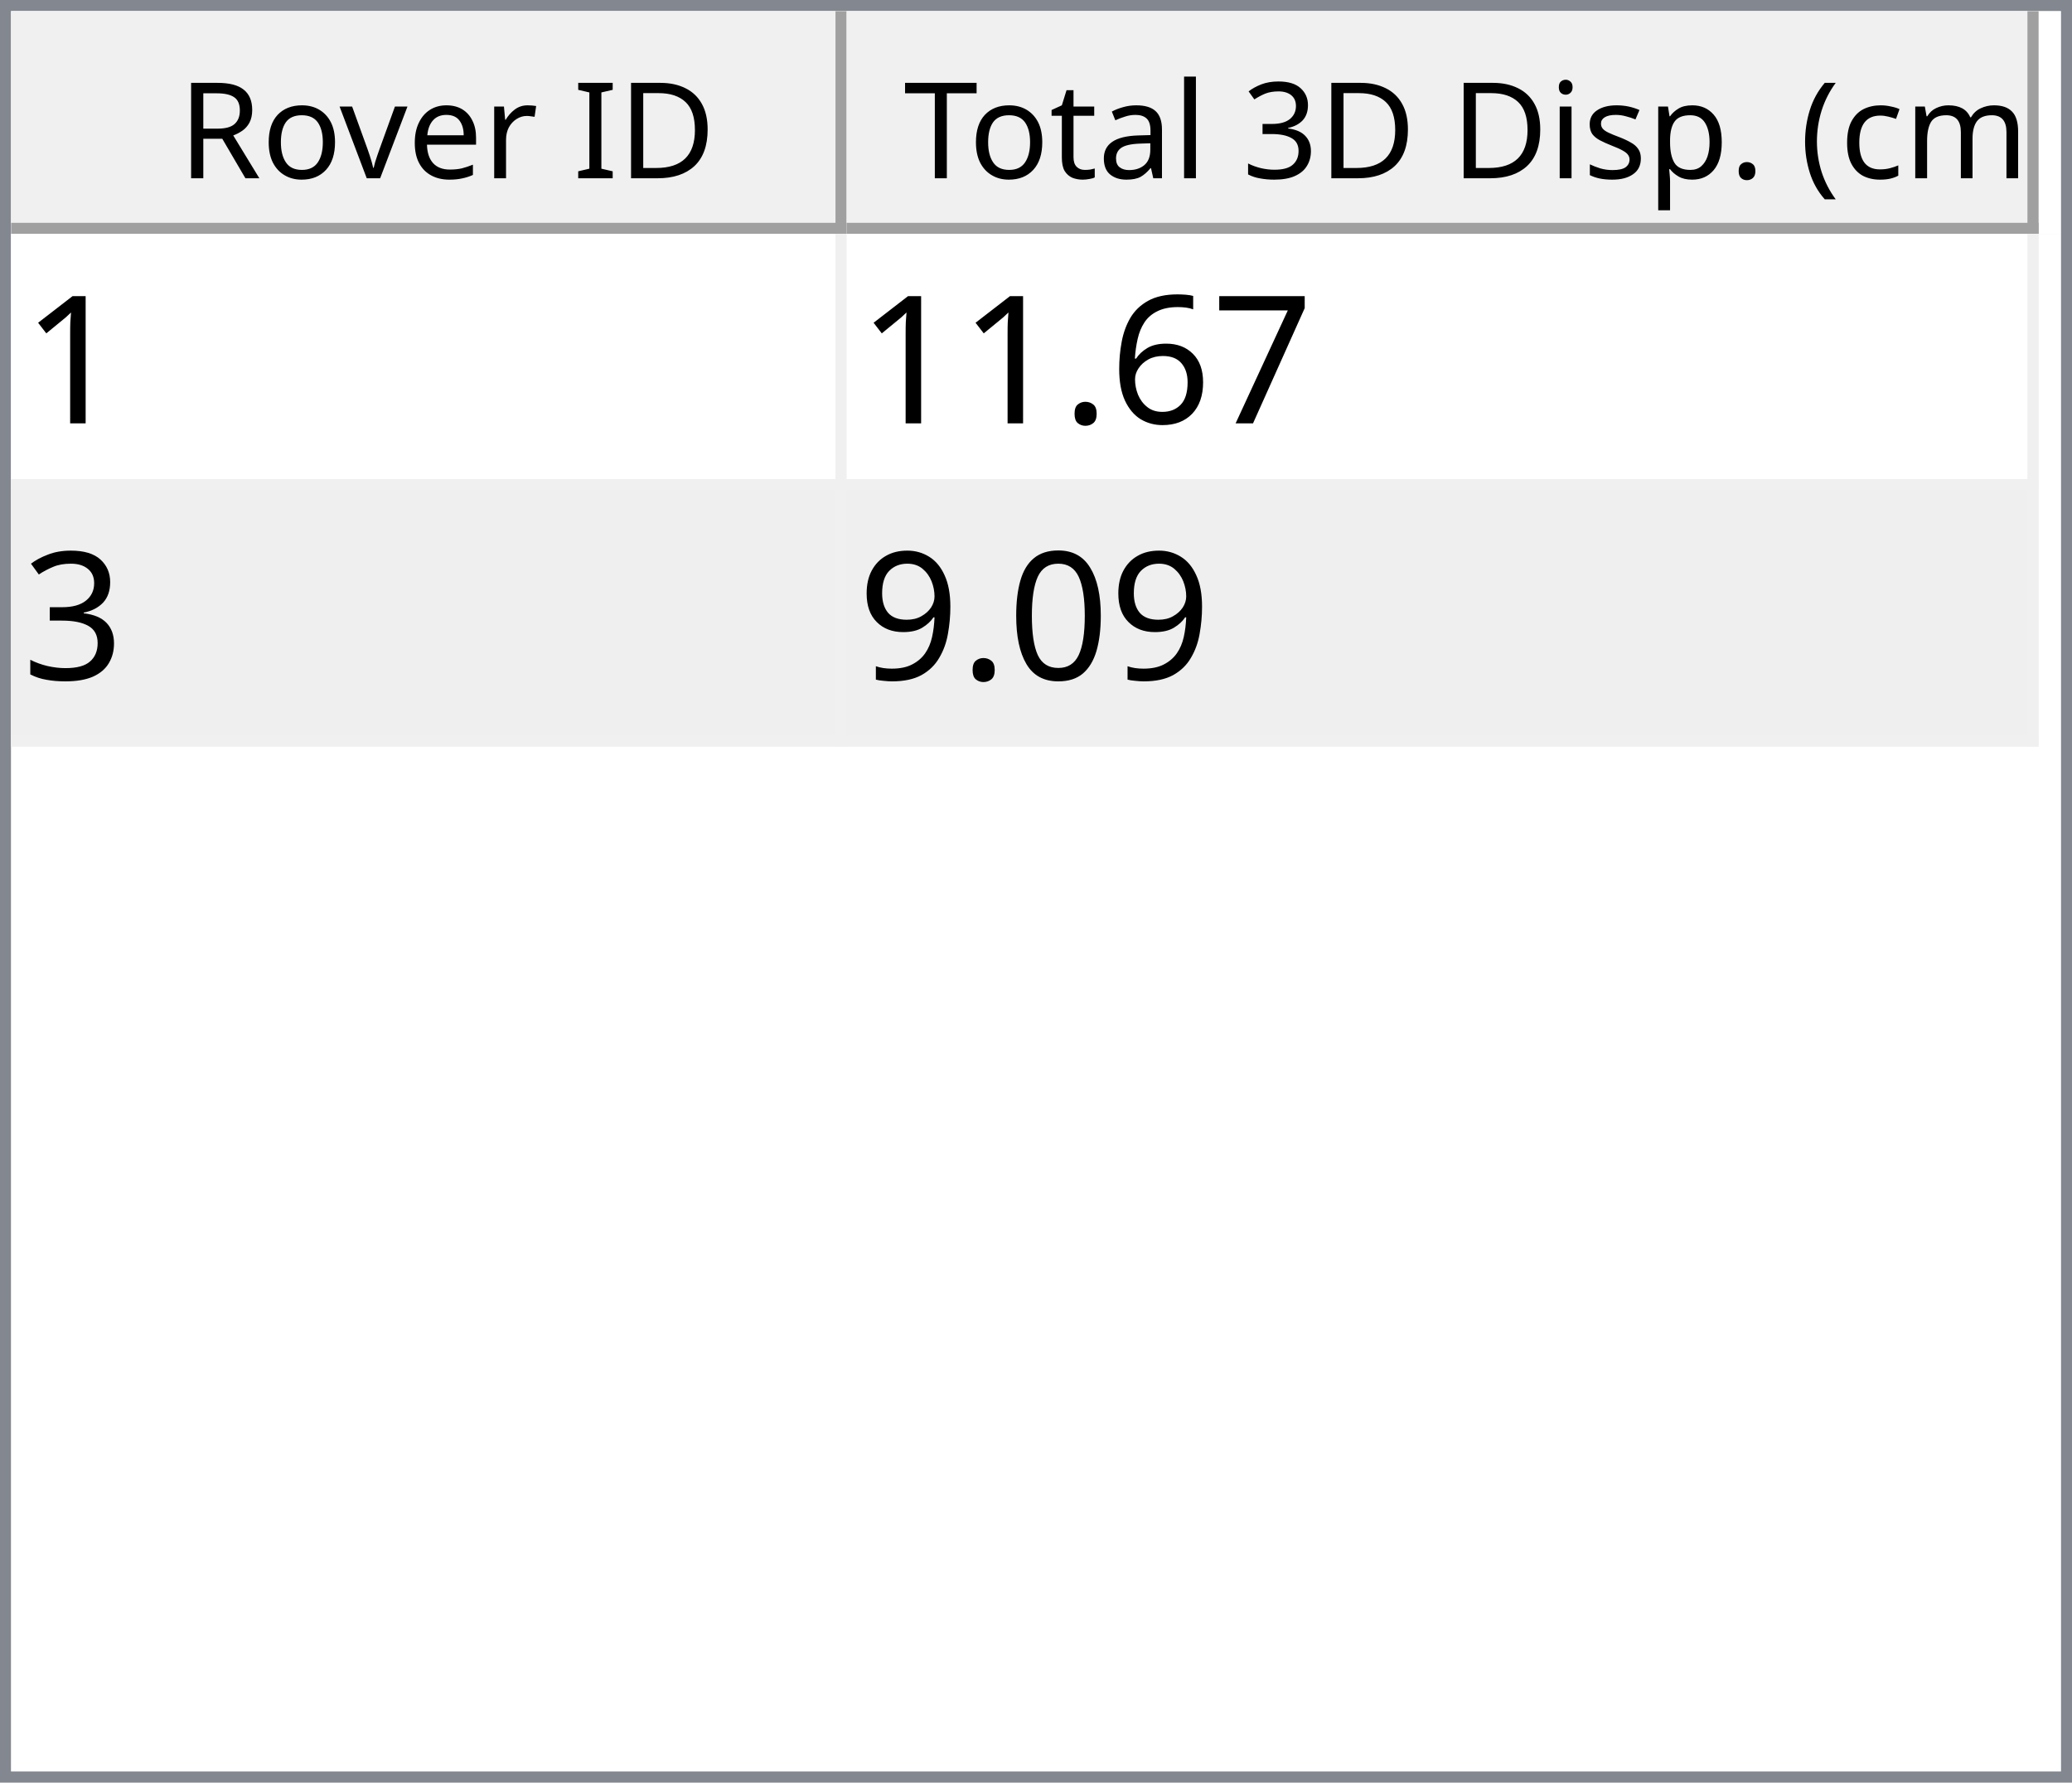
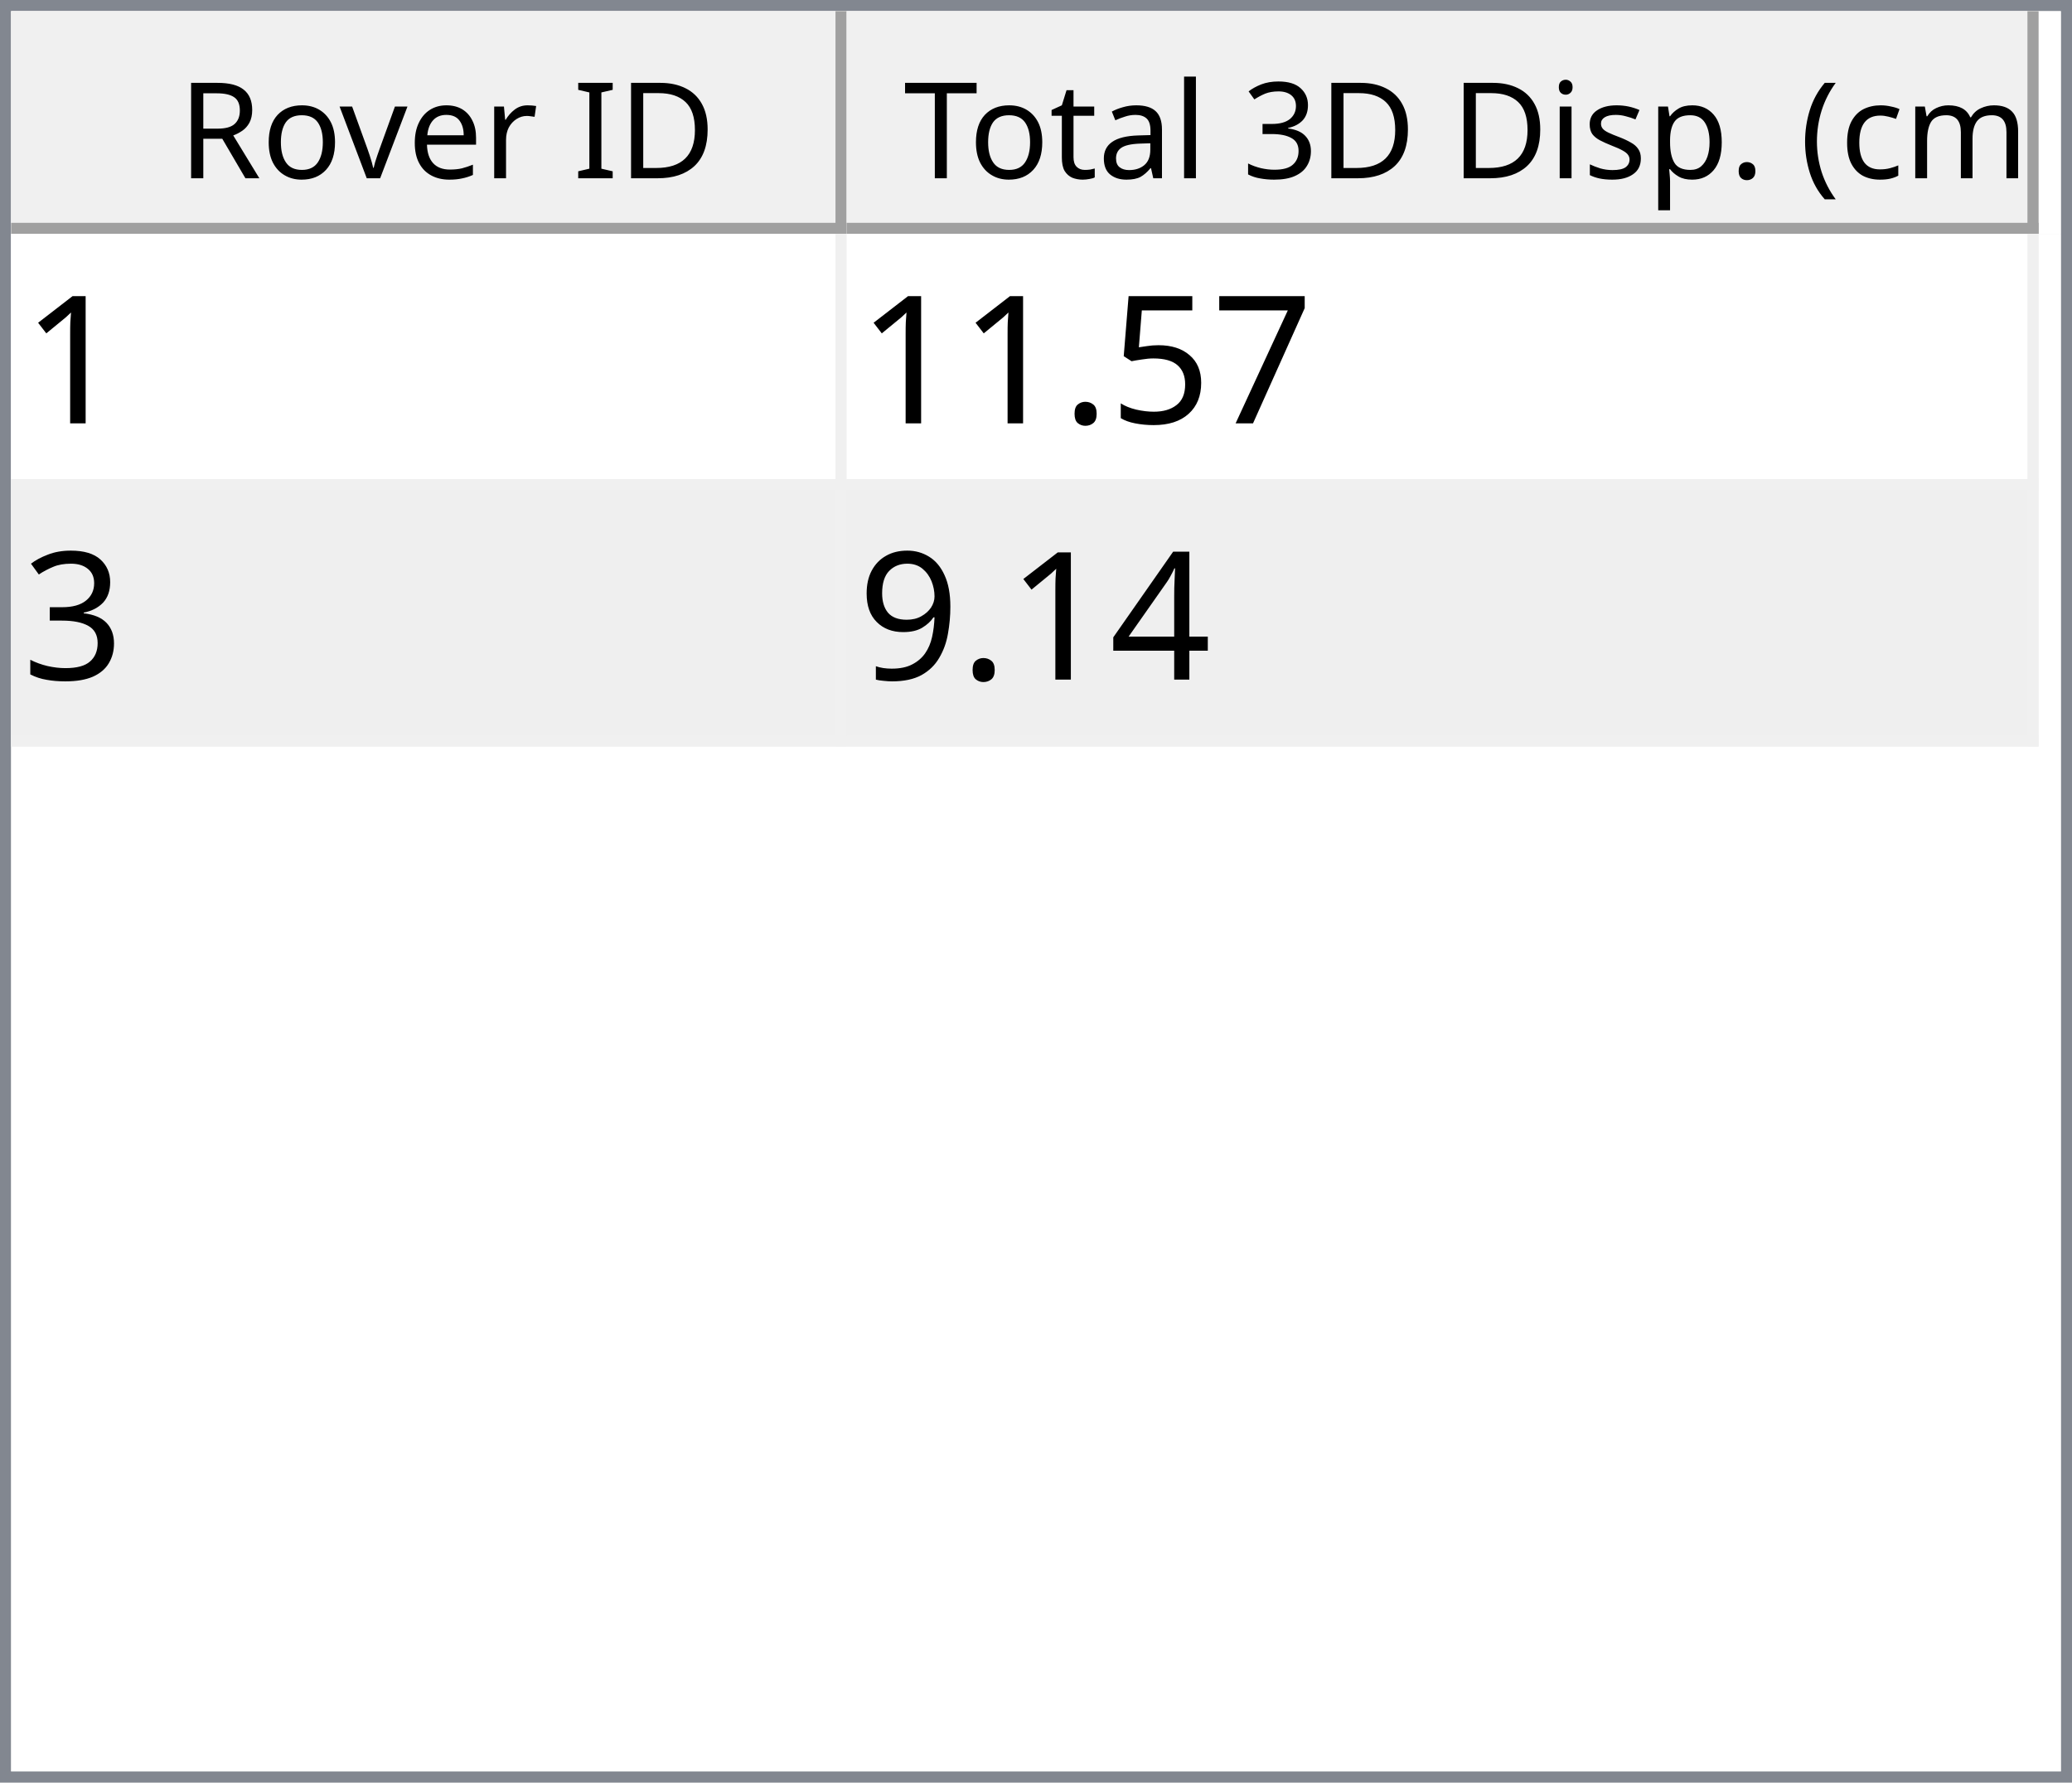
<svg xmlns="http://www.w3.org/2000/svg" style="fill-opacity:1; color-rendering:auto; color-interpolation:auto; text-rendering:auto; stroke:black; stroke-linecap:square; stroke-miterlimit:10; shape-rendering:auto; stroke-opacity:1; fill:black; stroke-dasharray:none; font-weight:normal; stroke-width:1; font-family:'Dialog'; font-style:normal; stroke-linejoin:miter; font-size:12px; stroke-dashoffset:0; image-rendering:auto;" width="186" height="160">
  <defs id="genericDefs" />
  <g>
    <defs id="defs1">
      <clipPath clipPathUnits="userSpaceOnUse" id="clipPath1">
        <path d="M0 0 L186 0 L186 160 L0 160 L0 0 Z" />
      </clipPath>
      <clipPath clipPathUnits="userSpaceOnUse" id="clipPath2">
        <path d="M0 0 L0 160 L186 160 L186 0 Z" />
      </clipPath>
      <clipPath clipPathUnits="userSpaceOnUse" id="clipPath3">
        <path d="M0 0 L0 20 L184 20 L184 0 Z" />
      </clipPath>
      <clipPath clipPathUnits="userSpaceOnUse" id="clipPath4">
        <path d="M0 0 L0 20 L75 20 L75 0 Z" />
      </clipPath>
      <clipPath clipPathUnits="userSpaceOnUse" id="clipPath5">
        <path d="M1 1 L1 19 L74 19 L74 1 Z" />
      </clipPath>
      <clipPath clipPathUnits="userSpaceOnUse" id="clipPath6">
        <path d="M0 0 L0 18 L73 18 L73 0 Z" />
      </clipPath>
      <clipPath clipPathUnits="userSpaceOnUse" id="clipPath7">
        <path d="M-0.5 -0.5 L-0.5 19.5 L74.5 19.5 L74.5 -0.5 Z" />
      </clipPath>
      <clipPath clipPathUnits="userSpaceOnUse" id="clipPath8">
        <path d="M0 0 L0 20 L107 20 L107 0 Z" />
      </clipPath>
      <clipPath clipPathUnits="userSpaceOnUse" id="clipPath9">
        <path d="M1 1 L1 19 L106 19 L106 1 Z" />
      </clipPath>
      <clipPath clipPathUnits="userSpaceOnUse" id="clipPath10">
        <path d="M0 0 L0 18 L105 18 L105 0 Z" />
      </clipPath>
      <clipPath clipPathUnits="userSpaceOnUse" id="clipPath11">
        <path d="M-0.5 -0.5 L-0.5 19.5 L106.5 19.5 L106.5 -0.5 Z" />
      </clipPath>
      <clipPath clipPathUnits="userSpaceOnUse" id="clipPath12">
        <path d="M0 0 L0 138 L184 138 L184 0 Z" />
      </clipPath>
      <clipPath clipPathUnits="userSpaceOnUse" id="clipPath13">
        <path d="M0 0 L0 46 L182 46 L182 0 Z" />
      </clipPath>
      <clipPath clipPathUnits="userSpaceOnUse" id="clipPath14">
        <path d="M-0.5 -0.5 L-0.5 45.5 L181.5 45.5 L181.5 -0.5 Z" />
      </clipPath>
      <clipPath clipPathUnits="userSpaceOnUse" id="clipPath15">
        <path d="M0 0 L0 22 L74 22 L74 0 Z" />
      </clipPath>
      <clipPath clipPathUnits="userSpaceOnUse" id="clipPath16">
        <path d="M0 0 L0 22 L106 22 L106 0 Z" />
      </clipPath>
      <font horiz-adv-x="64.551" id="font1">
        <font-face ascent="107.91" descent="25.098" units-per-em="100" style="font-style:normal; font-family:Segoe UI; font-weight:normal;" />
        <missing-glyph horiz-adv-x="64.551" d="M8.109 0 L8.109 68.266 L56.453 68.266 L56.453 0 L8.109 0 ZM15.328 7.234 L49.219 7.234 L49.219 61.031 L15.328 61.031 L15.328 7.234 Z" />
        <glyph unicode="D" horiz-adv-x="70.117" d="M9.188 0 L9.188 70.016 L28.516 70.016 Q65.531 70.016 65.531 35.891 Q65.531 19.672 55.25 9.836 Q44.969 0 27.734 0 L9.188 0 ZM17.391 62.594 L17.391 7.422 L27.828 7.422 Q41.609 7.422 49.273 14.797 Q56.938 22.172 56.938 35.688 Q56.938 62.594 28.328 62.594 L17.391 62.594 Z" />
        <glyph unicode="I" horiz-adv-x="26.611" d="M17.391 0 L9.188 0 L9.188 70.016 L17.391 70.016 L17.391 0 Z" />
        <glyph unicode=" " horiz-adv-x="27.393" d="" />
        <glyph unicode="r" horiz-adv-x="34.766" d="M34.188 41.891 Q32.078 43.5 28.125 43.5 Q23 43.5 19.555 38.672 Q16.109 33.844 16.109 25.484 L16.109 0 L8.109 0 L8.109 50 L16.109 50 L16.109 39.703 L16.312 39.703 Q18.016 44.969 21.531 47.922 Q25.047 50.875 29.391 50.875 Q32.516 50.875 34.188 50.203 L34.188 41.891 Z" />
        <glyph unicode="e" horiz-adv-x="52.295" d="M48.297 23 L12.984 23 Q13.188 14.656 17.484 10.109 Q21.781 5.562 29.297 5.562 Q37.75 5.562 44.828 11.141 L44.828 3.609 Q38.234 -1.172 27.391 -1.172 Q16.797 -1.172 10.742 5.641 Q4.688 12.453 4.688 24.812 Q4.688 36.469 11.305 43.82 Q17.922 51.172 27.734 51.172 Q37.547 51.172 42.922 44.828 Q48.297 38.484 48.297 27.203 L48.297 23 ZM40.094 29.781 Q40.047 36.719 36.75 40.578 Q33.453 44.438 27.594 44.438 Q21.922 44.438 17.969 40.383 Q14.016 36.328 13.094 29.781 L40.094 29.781 Z" />
        <glyph unicode="v" horiz-adv-x="47.9" d="M47.406 50 L27.484 0 L19.625 0 L0.688 50 L9.469 50 L22.172 13.672 Q23.578 9.672 23.922 6.688 L24.125 6.688 Q24.609 10.453 25.688 13.484 L38.969 50 L47.406 50 Z" />
        <glyph unicode="o" horiz-adv-x="58.594" d="M29 -1.172 Q17.922 -1.172 11.305 5.836 Q4.688 12.844 4.688 24.422 Q4.688 37.016 11.57 44.094 Q18.453 51.172 30.172 51.172 Q41.359 51.172 47.633 44.289 Q53.906 37.406 53.906 25.203 Q53.906 13.234 47.141 6.031 Q40.375 -1.172 29 -1.172 ZM29.594 44.438 Q21.875 44.438 17.383 39.188 Q12.891 33.938 12.891 24.703 Q12.891 15.828 17.43 10.695 Q21.969 5.562 29.594 5.562 Q37.359 5.562 41.531 10.594 Q45.703 15.625 45.703 24.906 Q45.703 34.281 41.531 39.359 Q37.359 44.438 29.594 44.438 Z" />
        <glyph unicode="R" horiz-adv-x="59.814" d="M59.375 0 L49.609 0 L37.891 19.625 Q36.281 22.359 34.766 24.289 Q33.25 26.219 31.664 27.438 Q30.078 28.656 28.25 29.219 Q26.422 29.781 24.125 29.781 L17.391 29.781 L17.391 0 L9.188 0 L9.188 70.016 L30.078 70.016 Q34.672 70.016 38.555 68.867 Q42.438 67.719 45.289 65.375 Q48.141 63.031 49.758 59.547 Q51.375 56.062 51.375 51.375 Q51.375 47.703 50.273 44.656 Q49.172 41.609 47.148 39.211 Q45.125 36.812 42.266 35.133 Q39.406 33.453 35.844 32.516 L35.844 32.328 Q37.594 31.547 38.891 30.547 Q40.188 29.547 41.359 28.18 Q42.531 26.812 43.68 25.078 Q44.828 23.344 46.234 21.047 L59.375 0 ZM17.391 62.594 L17.391 37.203 L28.516 37.203 Q31.594 37.203 34.203 38.133 Q36.812 39.062 38.719 40.797 Q40.625 42.531 41.703 45.047 Q42.781 47.562 42.781 50.688 Q42.781 56.297 39.141 59.445 Q35.5 62.594 28.609 62.594 L17.391 62.594 Z" />
        <glyph unicode=")" horiz-adv-x="30.176" d="M8.297 -15.922 L1.172 -15.922 Q16.406 2.344 16.406 26.812 Q16.406 51.469 1.078 70.016 L8.297 70.016 Q23.531 52.156 23.531 26.703 Q23.531 1.375 8.297 -15.922 Z" />
        <glyph unicode="m" horiz-adv-x="86.133" d="M79.109 0 L71.094 0 L71.094 28.719 Q71.094 37.016 68.531 40.727 Q65.969 44.438 59.906 44.438 Q54.781 44.438 51.195 39.75 Q47.609 35.062 47.609 28.516 L47.609 0 L39.594 0 L39.594 29.688 Q39.594 44.438 28.219 44.438 Q22.953 44.438 19.531 40.016 Q16.109 35.594 16.109 28.516 L16.109 0 L8.109 0 L8.109 50 L16.109 50 L16.109 42.094 L16.312 42.094 Q21.625 51.172 31.844 51.172 Q36.969 51.172 40.773 48.312 Q44.578 45.453 46 40.828 Q51.562 51.172 62.594 51.172 Q79.109 51.172 79.109 30.812 L79.109 0 Z" />
        <glyph unicode="c" horiz-adv-x="46.191" d="M42.188 2.297 Q36.422 -1.172 28.516 -1.172 Q17.828 -1.172 11.258 5.789 Q4.688 12.75 4.688 23.828 Q4.688 36.188 11.766 43.68 Q18.844 51.172 30.672 51.172 Q37.25 51.172 42.281 48.734 L42.281 40.531 Q36.719 44.438 30.375 44.438 Q22.703 44.438 17.797 38.945 Q12.891 33.453 12.891 24.516 Q12.891 15.719 17.508 10.641 Q22.125 5.562 29.891 5.562 Q36.422 5.562 42.188 9.906 L42.188 2.297 Z" />
        <glyph unicode="(" horiz-adv-x="30.176" d="M29.109 -15.922 L21.969 -15.922 Q6.844 1.375 6.844 26.703 Q6.844 52.156 21.969 70.016 L29.203 70.016 Q13.875 51.469 13.875 26.812 Q13.875 2.344 29.109 -15.922 Z" />
        <glyph unicode="." horiz-adv-x="21.68" d="M10.891 -1.078 Q8.641 -1.078 7.055 0.539 Q5.469 2.156 5.469 4.391 Q5.469 6.641 7.055 8.273 Q8.641 9.906 10.891 9.906 Q13.188 9.906 14.797 8.273 Q16.406 6.641 16.406 4.391 Q16.406 2.156 14.797 0.539 Q13.188 -1.078 10.891 -1.078 Z" />
        <glyph unicode="p" horiz-adv-x="58.789" d="M16.312 7.234 L16.109 7.234 L16.109 -23 L8.109 -23 L8.109 50 L16.109 50 L16.109 41.219 L16.312 41.219 Q22.219 51.172 33.594 51.172 Q43.266 51.172 48.688 44.461 Q54.109 37.75 54.109 26.469 Q54.109 13.922 48 6.375 Q41.891 -1.172 31.297 -1.172 Q21.578 -1.172 16.312 7.234 ZM16.109 27.391 L16.109 20.406 Q16.109 14.203 20.141 9.883 Q24.172 5.562 30.375 5.562 Q37.641 5.562 41.773 11.133 Q45.906 16.703 45.906 26.609 Q45.906 34.969 42.047 39.703 Q38.188 44.438 31.594 44.438 Q24.609 44.438 20.359 39.578 Q16.109 34.719 16.109 27.391 Z" />
        <glyph unicode="s" horiz-adv-x="42.432" d="M5.078 1.812 L5.078 10.406 Q11.625 5.562 19.484 5.562 Q30.031 5.562 30.031 12.594 Q30.031 14.594 29.125 15.992 Q28.219 17.391 26.68 18.461 Q25.141 19.531 23.07 20.383 Q21 21.234 18.609 22.172 Q15.281 23.484 12.766 24.828 Q10.25 26.172 8.57 27.859 Q6.891 29.547 6.031 31.695 Q5.172 33.844 5.172 36.719 Q5.172 40.234 6.789 42.945 Q8.406 45.656 11.086 47.484 Q13.766 49.312 17.211 50.242 Q20.656 51.172 24.312 51.172 Q30.812 51.172 35.938 48.922 L35.938 40.828 Q30.422 44.438 23.25 44.438 Q21 44.438 19.195 43.922 Q17.391 43.406 16.094 42.477 Q14.797 41.547 14.086 40.258 Q13.375 38.969 13.375 37.406 Q13.375 35.453 14.086 34.133 Q14.797 32.812 16.164 31.789 Q17.531 30.766 19.484 29.938 Q21.438 29.109 23.922 28.125 Q27.25 26.859 29.883 25.516 Q32.516 24.172 34.375 22.484 Q36.234 20.797 37.234 18.602 Q38.234 16.406 38.234 13.375 Q38.234 9.672 36.602 6.938 Q34.969 4.203 32.234 2.398 Q29.5 0.594 25.93 -0.289 Q22.359 -1.172 18.453 -1.172 Q10.75 -1.172 5.078 1.812 Z" />
        <glyph unicode="i" horiz-adv-x="24.219" d="M12.203 62.703 Q10.062 62.703 8.547 64.164 Q7.031 65.625 7.031 67.875 Q7.031 70.125 8.547 71.609 Q10.062 73.094 12.203 73.094 Q14.406 73.094 15.945 71.609 Q17.484 70.125 17.484 67.875 Q17.484 65.719 15.945 64.211 Q14.406 62.703 12.203 62.703 ZM16.109 0 L8.109 0 L8.109 50 L16.109 50 L16.109 0 Z" />
        <glyph unicode="3" horiz-adv-x="53.906" d="M46.531 19.828 Q46.531 15.094 44.75 11.211 Q42.969 7.328 39.719 4.57 Q36.469 1.812 31.93 0.297 Q27.391 -1.219 21.922 -1.219 Q11.922 -1.219 6 2.594 L6 11.188 Q13.094 5.609 22.219 5.609 Q25.875 5.609 28.828 6.539 Q31.781 7.469 33.906 9.227 Q36.031 10.984 37.18 13.477 Q38.328 15.969 38.328 19.094 Q38.328 32.812 18.797 32.812 L12.984 32.812 L12.984 39.594 L18.5 39.594 Q35.797 39.594 35.797 52.484 Q35.797 64.406 22.609 64.406 Q15.188 64.406 8.688 59.422 L8.688 67.188 Q15.375 71.188 24.609 71.188 Q29 71.188 32.57 69.969 Q36.141 68.75 38.68 66.555 Q41.219 64.359 42.609 61.281 Q44 58.203 44 54.5 Q44 40.672 30.031 36.719 L30.031 36.531 Q33.594 36.141 36.625 34.797 Q39.656 33.453 41.852 31.305 Q44.047 29.156 45.289 26.25 Q46.531 23.344 46.531 19.828 Z" />
        <glyph unicode="l" horiz-adv-x="24.219" d="M16.109 0 L8.109 0 L8.109 74.031 L16.109 74.031 L16.109 0 Z" />
        <glyph unicode="a" horiz-adv-x="50.879" d="M43.891 0 L35.891 0 L35.891 7.812 L35.688 7.812 Q30.469 -1.172 20.312 -1.172 Q12.844 -1.172 8.617 2.781 Q4.391 6.734 4.391 13.281 Q4.391 27.297 20.906 29.594 L35.891 31.688 Q35.891 44.438 25.594 44.438 Q16.547 44.438 9.281 38.281 L9.281 46.484 Q16.656 51.172 26.266 51.172 Q43.891 51.172 43.891 32.516 L43.891 0 ZM35.891 25.297 L23.828 23.641 Q18.266 22.859 15.43 20.875 Q12.594 18.891 12.594 13.875 Q12.594 10.203 15.211 7.883 Q17.828 5.562 22.172 5.562 Q28.125 5.562 32.008 9.742 Q35.891 13.922 35.891 20.312 L35.891 25.297 Z" />
        <glyph unicode="t" horiz-adv-x="33.887" d="M31.297 0.484 Q28.469 -1.078 23.828 -1.078 Q10.688 -1.078 10.688 13.578 L10.688 43.172 L2.094 43.172 L2.094 50 L10.688 50 L10.688 62.203 L18.703 64.797 L18.703 50 L31.297 50 L31.297 43.172 L18.703 43.172 L18.703 14.984 Q18.703 9.969 20.414 7.82 Q22.125 5.672 26.078 5.672 Q29.109 5.672 31.297 7.328 L31.297 0.484 Z" />
        <glyph unicode="T" horiz-adv-x="52.393" d="M50.594 62.594 L30.375 62.594 L30.375 0 L22.172 0 L22.172 62.594 L2 62.594 L2 70.016 L50.594 70.016 L50.594 62.594 Z" />
      </font>
      <font horiz-adv-x="75.0" id="font2">
        <font-face ascent="100.537" descent="21.973" units-per-em="100" style="font-style:normal; font-family:sans-serif; font-weight:normal;" />
        <missing-glyph horiz-adv-x="75.0" d="M12.5 0 L12.5 62.5 L62.5 62.5 L62.5 0 L12.5 0 ZM14.062 1.562 L60.938 1.562 L60.938 60.938 L14.062 60.938 L14.062 1.562 Z" />
        <glyph unicode="1" horiz-adv-x="55.615" d="M37.25 0 L28.469 0 L28.469 56 Q25.297 52.984 20.141 49.953 Q14.984 46.922 10.891 45.406 L10.891 53.906 Q18.266 57.375 23.781 62.305 Q29.297 67.234 31.594 71.875 L37.25 71.875 L37.25 0 Z" />
        <glyph unicode="7" horiz-adv-x="55.615" d="M4.734 62.203 L4.734 70.656 L51.078 70.656 L51.078 63.812 Q44.234 56.547 37.523 44.484 Q30.812 32.422 27.156 19.672 Q24.516 10.688 23.781 0 L14.75 0 Q14.891 8.453 18.062 20.414 Q21.234 32.375 27.172 43.484 Q33.109 54.594 39.797 62.203 L4.734 62.203 Z" />
-         <glyph unicode="6" horiz-adv-x="55.615" d="M49.75 54.047 L41.016 53.375 Q39.844 58.547 37.703 60.891 Q34.125 64.656 28.906 64.656 Q24.703 64.656 21.531 62.312 Q17.391 59.281 14.992 53.469 Q12.594 47.656 12.5 36.922 Q15.672 41.75 20.266 44.094 Q24.859 46.438 29.891 46.438 Q38.672 46.438 44.852 39.969 Q51.031 33.5 51.031 23.25 Q51.031 16.5 48.125 10.719 Q45.219 4.938 40.141 1.859 Q35.062 -1.219 28.609 -1.219 Q17.625 -1.219 10.695 6.859 Q3.766 14.938 3.766 33.5 Q3.766 54.25 11.422 63.672 Q18.109 71.875 29.438 71.875 Q37.891 71.875 43.289 67.141 Q48.688 62.406 49.75 54.047 ZM13.875 23.188 Q13.875 18.656 15.797 14.508 Q17.719 10.359 21.188 8.18 Q24.656 6 28.469 6 Q34.031 6 38.039 10.492 Q42.047 14.984 42.047 22.703 Q42.047 30.125 38.086 34.398 Q34.125 38.672 28.125 38.672 Q22.172 38.672 18.023 34.398 Q13.875 30.125 13.875 23.188 Z" />
+         <glyph unicode="5" horiz-adv-x="55.615" d="M4.156 18.75 L13.375 19.531 Q14.406 12.797 18.141 9.398 Q21.875 6 27.156 6 Q33.5 6 37.891 10.789 Q42.281 15.578 42.281 23.484 Q42.281 31 38.062 35.352 Q33.844 39.703 27 39.703 Q22.75 39.703 19.336 37.773 Q15.922 35.844 13.969 32.766 L5.719 33.844 L12.641 70.609 L48.25 70.609 L48.25 62.203 L19.672 62.203 L15.828 42.969 Q22.266 47.469 29.344 47.469 Q38.719 47.469 45.164 40.969 Q51.609 34.469 51.609 24.266 Q51.609 14.547 45.953 7.469 Q39.062 -1.219 27.156 -1.219 Q17.391 -1.219 11.211 4.25 Q5.031 9.719 4.156 18.75 Z" />
        <glyph unicode="." horiz-adv-x="27.783" d="M9.078 0 L9.078 10.016 L19.094 10.016 L19.094 0 L9.078 0 Z" />
        <glyph unicode="3" horiz-adv-x="55.615" d="M4.203 18.891 L12.984 20.062 Q14.5 12.594 18.141 9.297 Q21.781 6 27 6 Q33.203 6 37.477 10.297 Q41.75 14.594 41.75 20.953 Q41.75 27 37.797 30.93 Q33.844 34.859 27.734 34.859 Q25.25 34.859 21.531 33.891 L22.516 41.609 Q23.391 41.5 23.922 41.5 Q29.547 41.5 34.039 44.43 Q38.531 47.359 38.531 53.469 Q38.531 58.297 35.258 61.477 Q31.984 64.656 26.812 64.656 Q21.688 64.656 18.266 61.43 Q14.844 58.203 13.875 51.766 L5.078 53.328 Q6.688 62.156 12.398 67.016 Q18.109 71.875 26.609 71.875 Q32.469 71.875 37.398 69.359 Q42.328 66.844 44.945 62.5 Q47.562 58.156 47.562 53.266 Q47.562 48.641 45.07 44.828 Q42.578 41.016 37.703 38.766 Q44.047 37.312 47.562 32.695 Q51.078 28.078 51.078 21.141 Q51.078 11.766 44.242 5.25 Q37.406 -1.266 26.953 -1.266 Q17.531 -1.266 11.305 4.352 Q5.078 9.969 4.203 18.891 Z" />
-         <glyph unicode="0" horiz-adv-x="55.615" d="M4.156 35.297 Q4.156 48 6.766 55.742 Q9.375 63.484 14.523 67.68 Q19.672 71.875 27.484 71.875 Q33.25 71.875 37.594 69.555 Q41.938 67.234 44.773 62.867 Q47.609 58.5 49.219 52.227 Q50.828 45.953 50.828 35.297 Q50.828 22.703 48.242 14.969 Q45.656 7.234 40.508 3.008 Q35.359 -1.219 27.484 -1.219 Q17.141 -1.219 11.234 6.203 Q4.156 15.141 4.156 35.297 ZM13.188 35.297 Q13.188 17.672 17.312 11.836 Q21.438 6 27.484 6 Q33.547 6 37.672 11.859 Q41.797 17.719 41.797 35.297 Q41.797 52.984 37.672 58.789 Q33.547 64.594 27.391 64.594 Q21.344 64.594 17.719 59.469 Q13.188 52.938 13.188 35.297 Z" />
+         <glyph unicode="4" horiz-adv-x="55.615" d="M32.328 0 L32.328 17.141 L1.266 17.141 L1.266 25.203 L33.938 71.578 L41.109 71.578 L41.109 25.203 L50.781 25.203 L50.781 17.141 L41.109 17.141 L41.109 0 L32.328 0 ZM32.328 25.203 L32.328 57.469 L9.906 25.203 L32.328 25.203 Z" />
        <glyph unicode="9" horiz-adv-x="55.615" d="M5.469 16.547 L13.922 17.328 Q14.984 11.375 18.016 8.688 Q21.047 6 25.781 6 Q29.828 6 32.883 7.859 Q35.938 9.719 37.891 12.82 Q39.844 15.922 41.164 21.195 Q42.484 26.469 42.484 31.938 Q42.484 32.516 42.438 33.688 Q39.797 29.5 35.234 26.883 Q30.672 24.266 25.344 24.266 Q16.453 24.266 10.305 30.711 Q4.156 37.156 4.156 47.703 Q4.156 58.594 10.578 65.234 Q17 71.875 26.656 71.875 Q33.641 71.875 39.43 68.117 Q45.219 64.359 48.219 57.398 Q51.219 50.438 51.219 37.25 Q51.219 23.531 48.242 15.406 Q45.266 7.281 39.383 3.031 Q33.5 -1.219 25.594 -1.219 Q17.188 -1.219 11.867 3.445 Q6.547 8.109 5.469 16.547 ZM41.453 48.141 Q41.453 55.719 37.43 60.156 Q33.406 64.594 27.734 64.594 Q21.875 64.594 17.531 59.812 Q13.188 55.031 13.188 47.406 Q13.188 40.578 17.312 36.305 Q21.438 32.031 27.484 32.031 Q33.594 32.031 37.523 36.305 Q41.453 40.578 41.453 48.141 Z" />
      </font>
    </defs>
    <g style="fill:white; stroke:white;">
      <rect x="0" y="0" width="186" style="clip-path:url(#clipPath1); stroke:none;" height="160" />
    </g>
    <g style="fill:white; text-rendering:optimizeSpeed; color-rendering:optimizeSpeed; image-rendering:optimizeSpeed; shape-rendering:crispEdges; stroke:white; color-interpolation:sRGB;">
      <rect x="0" width="186" height="160" y="0" style="stroke:none;" />
      <path style="stroke:none;" d="M0 160 L186 160 L186 0 L0 0 Z" />
    </g>
    <g style="fill:rgb(240,240,240); font-family:'Segoe UI'; stroke:rgb(240,240,240);">
      <rect x="0" y="0" width="186" style="clip-path:url(#clipPath2); stroke:none;" height="160" />
    </g>
    <g style="fill:rgb(130,135,144); font-family:'Segoe UI'; stroke:rgb(130,135,144);">
      <path d="M0 0 L186 0 L186 160 L0 160 L0 0 ZM1 1 L185 1 L185 159 L1 159 L1 1 Z" style="fill-rule:evenodd; clip-path:url(#clipPath2); stroke:none;" />
    </g>
    <g style="fill:white; font-family:'Segoe UI'; stroke:white;" transform="translate(1,1)">
      <rect x="0" y="0" width="184" style="clip-path:url(#clipPath3); stroke:none;" height="20" />
    </g>
    <g style="fill:rgb(240,240,240); font-family:'Segoe UI'; stroke:rgb(240,240,240);" transform="translate(1,1)">
      <rect x="0" y="0" width="75" style="clip-path:url(#clipPath4); stroke:none;" height="20" />
    </g>
    <g style="font-family:'Segoe UI';" transform="translate(2,2)">
      <text x="14" xml:space="preserve" y="14" style="clip-path:url(#clipPath6); stroke:none;">Rover ID</text>
    </g>
    <g style="fill:rgb(160,160,160); font-family:'Segoe UI'; stroke:rgb(160,160,160); stroke-linejoin:bevel;" transform="translate(1.5,1.5)">
      <line x1="74" x2="74" y1="0" style="fill:none; clip-path:url(#clipPath7);" y2="19" />
    </g>
    <g style="fill:rgb(160,160,160); font-family:'Segoe UI'; stroke:rgb(160,160,160); stroke-linejoin:bevel;" transform="matrix(1,0,0,1,1,1) translate(0.5,0.5)">
      <line x1="0" x2="74" y1="19" style="fill:none; clip-path:url(#clipPath7);" y2="19" />
    </g>
    <g style="fill:rgb(240,240,240); font-family:'Segoe UI'; stroke:rgb(240,240,240);" transform="translate(76,1)">
      <rect x="0" y="0" width="107" style="clip-path:url(#clipPath8); stroke:none;" height="20" />
    </g>
    <g style="font-family:'Segoe UI';" transform="translate(77,2)">
      <text x="1" xml:space="preserve" y="14" style="clip-path:url(#clipPath10); stroke:none;"> Total 3D Disp. (cm)</text>
    </g>
    <g style="fill:rgb(160,160,160); font-family:'Segoe UI'; stroke:rgb(160,160,160); stroke-linejoin:bevel;" transform="translate(76.5,1.5)">
      <line x1="106" x2="106" y1="0" style="fill:none; clip-path:url(#clipPath11);" y2="19" />
    </g>
    <g style="fill:rgb(160,160,160); font-family:'Segoe UI'; stroke:rgb(160,160,160); stroke-linejoin:bevel;" transform="matrix(1,0,0,1,76,1) translate(0.5,0.5)">
      <line x1="0" x2="106" y1="19" style="fill:none; clip-path:url(#clipPath11);" y2="19" />
    </g>
    <g style="fill:white; font-family:'Segoe UI'; stroke:white;" transform="translate(1,21)">
      <rect x="0" y="0" width="184" style="clip-path:url(#clipPath12); stroke:none;" height="138" />
    </g>
    <g style="fill:rgb(240,240,240); font-size:16px; font-family:sans-serif; stroke:rgb(240,240,240);" transform="translate(1,21)">
      <rect x="0" y="0" width="182" style="clip-path:url(#clipPath13); stroke:none;" height="46" />
      <line transform="translate(0.5,0.5)" x1="0" x2="181" y1="22" style="clip-path:url(#clipPath14); fill:none; stroke-linejoin:bevel;" y2="22" />
    </g>
    <g transform="matrix(1,0,0,1,1,21) translate(0.5,0.5)" style="fill:rgb(240,240,240); font-size:16px; font-family:sans-serif; stroke:rgb(240,240,240); stroke-linejoin:bevel;">
      <line x1="0" x2="181" y1="45" style="fill:none; clip-path:url(#clipPath14);" y2="45" />
    </g>
    <g transform="matrix(1,0,0,1,1,21) translate(0.5,0.5)" style="fill:rgb(240,240,240); font-size:16px; font-family:sans-serif; stroke:rgb(240,240,240); stroke-linejoin:bevel;">
      <line x1="74" x2="74" y1="0" style="fill:none; clip-path:url(#clipPath14);" y2="45" />
    </g>
    <g transform="matrix(1,0,0,1,1,21) translate(0.5,0.5)" style="fill:rgb(240,240,240); font-size:16px; font-family:sans-serif; stroke:rgb(240,240,240); stroke-linejoin:bevel;">
      <line x1="181" x2="181" y1="0" style="fill:none; clip-path:url(#clipPath14);" y2="45" />
    </g>
    <g style="fill:white; font-size:16px; font-family:sans-serif; stroke:white;" transform="matrix(1,0,0,1,1,21)">
      <rect x="0" y="0" width="74" style="clip-path:url(#clipPath15); stroke:none;" height="22" />
      <text x="1" y="17" style="fill:black; clip-path:url(#clipPath15); stroke:none;" xml:space="preserve">1</text>
    </g>
    <g style="fill:white; font-size:16px; font-family:sans-serif; stroke:white;" transform="matrix(1,0,0,1,1,21) translate(75,0)">
      <rect x="0" y="0" width="106" style="clip-path:url(#clipPath16); stroke:none;" height="22" />
-       <text x="1" y="17" style="fill:black; clip-path:url(#clipPath16); stroke:none;" xml:space="preserve">11.67</text>
+       <text x="1" y="17" style="fill:black; clip-path:url(#clipPath16); stroke:none;" xml:space="preserve">11.57</text>
    </g>
    <g style="fill:rgb(239,239,239); font-size:16px; font-family:sans-serif; stroke:rgb(239,239,239);" transform="matrix(1,0,0,1,1,21) translate(0,23)">
      <rect x="0" y="0" width="74" style="clip-path:url(#clipPath15); stroke:none;" height="22" />
      <text x="1" y="17" style="fill:black; clip-path:url(#clipPath15); stroke:none;" xml:space="preserve">3</text>
    </g>
    <g style="fill:rgb(239,239,239); font-size:16px; font-family:sans-serif; stroke:rgb(239,239,239);" transform="matrix(1,0,0,1,1,21) translate(75,23)">
      <rect x="0" y="0" width="106" style="clip-path:url(#clipPath16); stroke:none;" height="22" />
-       <text x="1" y="17" style="fill:black; clip-path:url(#clipPath16); stroke:none;" xml:space="preserve">9.09</text>
+       <text x="1" y="17" style="fill:black; clip-path:url(#clipPath16); stroke:none;" xml:space="preserve">9.14</text>
    </g>
  </g>
</svg>
